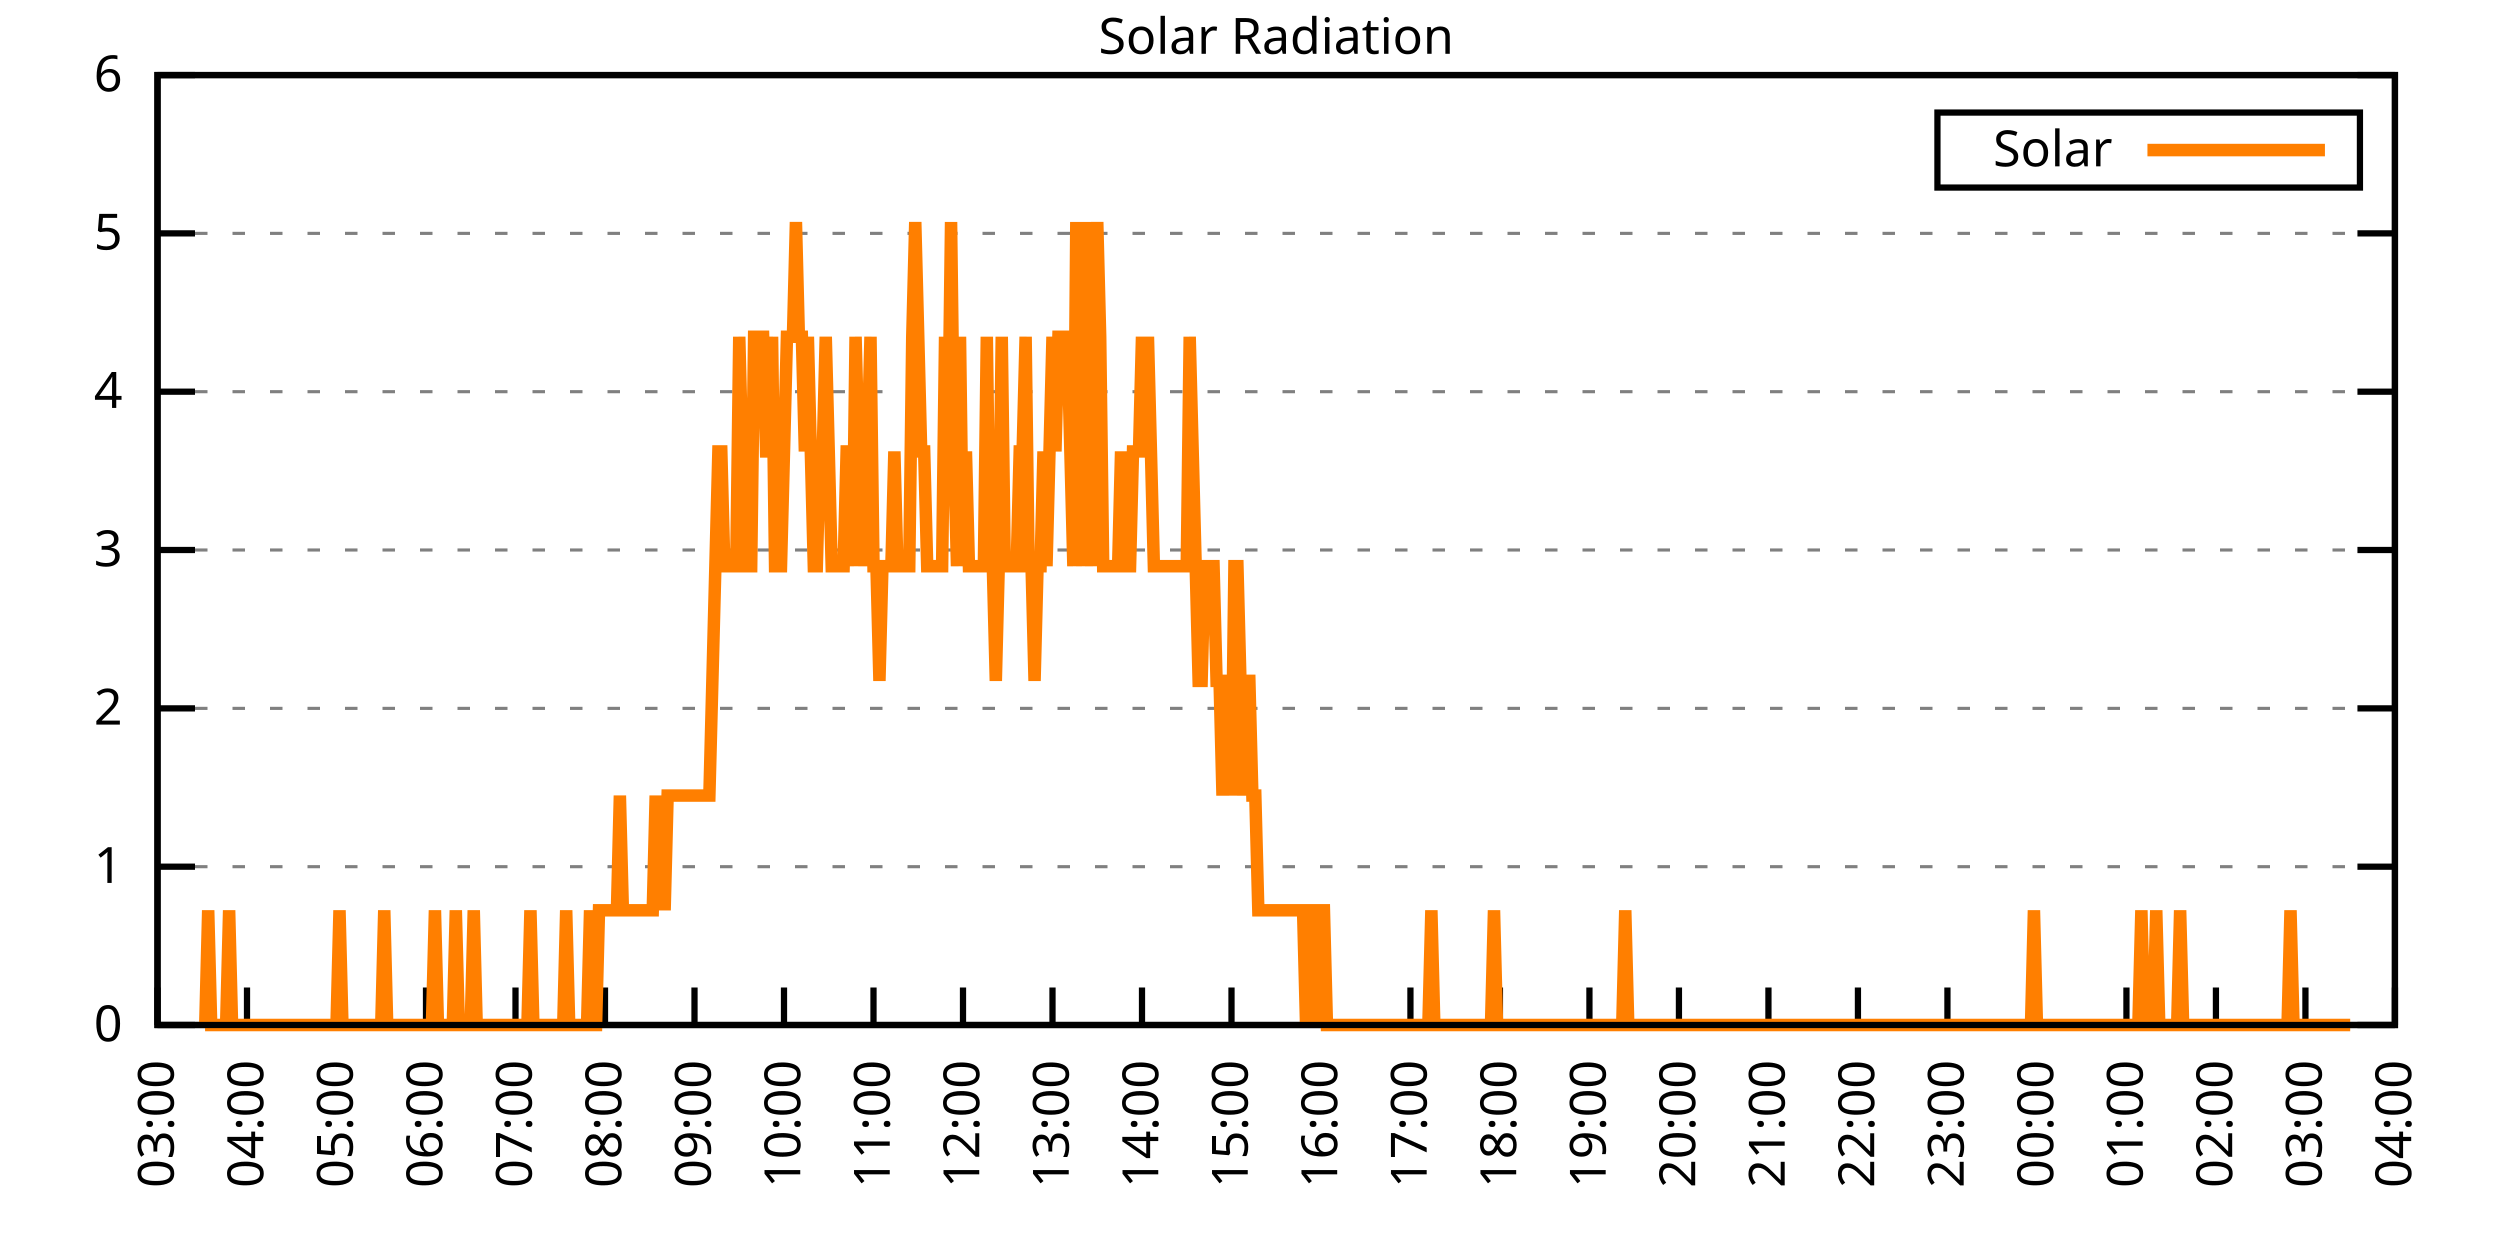
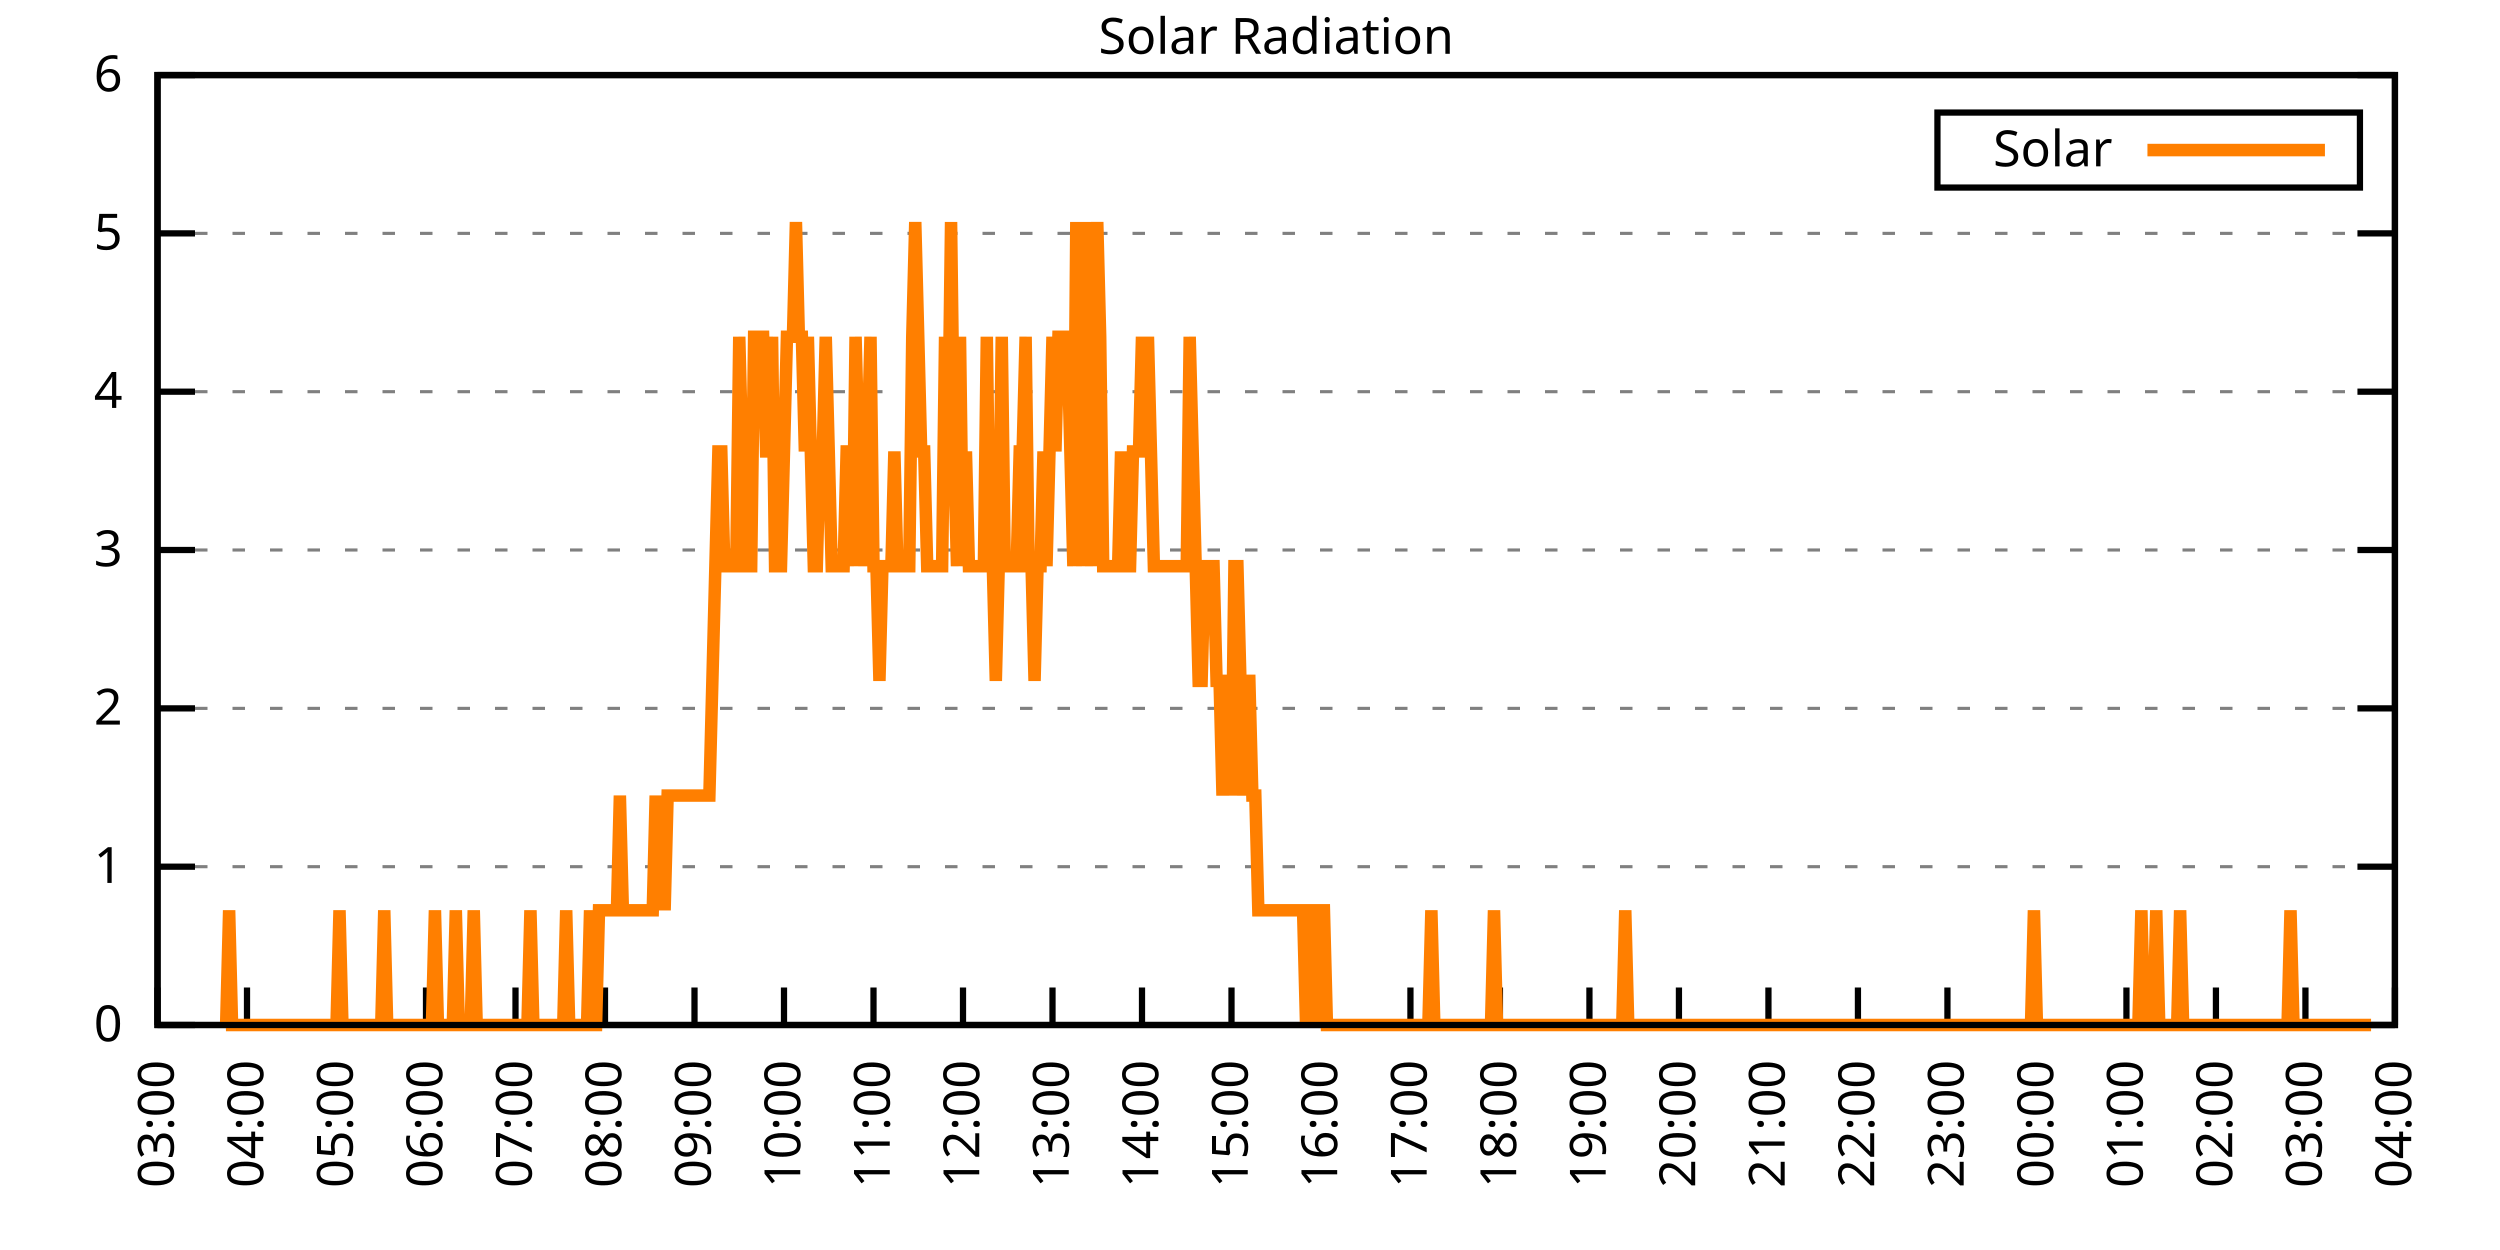
<svg xmlns="http://www.w3.org/2000/svg" xmlns:xlink="http://www.w3.org/1999/xlink" width="400" height="200" viewBox="0 0 400 200">
  <g id="gnuplot_canvas">
    <rect x="0" y="0" width="400" height="200" fill="none" />
    <defs>
      <circle id="gpDot" r="0.5" stroke-width="0.5" stroke="currentColor" />
      <path id="gpPt0" stroke-width="0.333" stroke="currentColor" d="M-1,0 h2 M0,-1 v2" />
      <path id="gpPt1" stroke-width="0.333" stroke="currentColor" d="M-1,-1 L1,1 M1,-1 L-1,1" />
      <path id="gpPt2" stroke-width="0.333" stroke="currentColor" d="M-1,0 L1,0 M0,-1 L0,1 M-1,-1 L1,1 M-1,1 L1,-1" />
      <rect id="gpPt3" stroke-width="0.333" stroke="currentColor" x="-1" y="-1" width="2" height="2" />
      <rect id="gpPt4" stroke-width="0.333" stroke="currentColor" fill="currentColor" x="-1" y="-1" width="2" height="2" />
      <circle id="gpPt5" stroke-width="0.333" stroke="currentColor" cx="0" cy="0" r="1" />
      <use xlink:href="#gpPt5" id="gpPt6" fill="currentColor" stroke="none" />
      <path id="gpPt7" stroke-width="0.333" stroke="currentColor" d="M0,-1.33 L-1.33,0.67 L1.33,0.67 z" />
      <use xlink:href="#gpPt7" id="gpPt8" fill="currentColor" stroke="none" />
      <use xlink:href="#gpPt7" id="gpPt9" stroke="currentColor" transform="rotate(180)" />
      <use xlink:href="#gpPt9" id="gpPt10" fill="currentColor" stroke="none" />
      <use xlink:href="#gpPt3" id="gpPt11" stroke="currentColor" transform="rotate(45)" />
      <use xlink:href="#gpPt11" id="gpPt12" fill="currentColor" stroke="none" />
      <path id="gpPt13" stroke-width="0.333" stroke="currentColor" d="M0,1.330 L1.265,0.411 L0.782,-1.067 L-0.782,-1.076 L-1.265,0.411 z" />
      <use xlink:href="#gpPt13" id="gpPt14" fill="currentColor" stroke="none" />
      <filter id="textbox" filterUnits="objectBoundingBox" x="0" y="0" height="1" width="1">
        <feFlood flood-color="white" flood-opacity="1" result="bgnd" />
        <feComposite in="SourceGraphic" in2="bgnd" operator="atop" />
      </filter>
      <filter id="greybox" filterUnits="objectBoundingBox" x="0" y="0" height="1" width="1">
        <feFlood flood-color="lightgrey" flood-opacity="1" result="grey" />
        <feComposite in="SourceGraphic" in2="grey" operator="atop" />
      </filter>
    </defs>
    <g fill="none" color="white" stroke="currentColor" stroke-width="1.00" stroke-linecap="butt" stroke-linejoin="miter">
</g>
    <g fill="none" color="black" stroke="currentColor" stroke-width="1.00" stroke-linecap="butt" stroke-linejoin="miter">
      <g stroke="none" shape-rendering="crispEdges">
        <polygon fill="rgb(255, 255, 255)" points="25.20,164.00 383.18,164.00 383.18,12.02 25.20,12.02 " />
      </g>
    </g>
    <g fill="none" color="black" stroke="currentColor" stroke-width="1.00" stroke-linecap="butt" stroke-linejoin="miter">
</g>
    <g fill="none" color="black" stroke="black" stroke-width="0.50" stroke-linecap="butt" stroke-linejoin="miter">
</g>
    <g fill="none" color="gray" stroke="currentColor" stroke-width="0.50" stroke-linecap="butt" stroke-linejoin="miter">
      <path stroke="gray" stroke-dasharray="2,4" class="gridline" d="M25.20,164.00 L383.19,164.00  " />
    </g>
    <g fill="none" color="gray" stroke="gray" stroke-width="1.00" stroke-linecap="butt" stroke-linejoin="miter">
</g>
    <g fill="none" color="black" stroke="currentColor" stroke-width="1.00" stroke-linecap="butt" stroke-linejoin="miter">
      <path stroke="black" d="M25.20,164.00 L31.20,164.00 M383.19,164.00 L377.19,164.00  " />
      <g transform="translate(19.60,166.60)" stroke="none" fill="black" font-family="Sans" font-size="8.00" text-anchor="end">
        <text>
          <tspan font-family="Sans"> 0</tspan>
        </text>
      </g>
    </g>
    <g fill="none" color="black" stroke="currentColor" stroke-width="1.00" stroke-linecap="butt" stroke-linejoin="miter">
</g>
    <g fill="none" color="black" stroke="black" stroke-width="0.50" stroke-linecap="butt" stroke-linejoin="miter">
</g>
    <g fill="none" color="gray" stroke="currentColor" stroke-width="0.50" stroke-linecap="butt" stroke-linejoin="miter">
      <path stroke="gray" stroke-dasharray="2,4" class="gridline" d="M25.20,138.67 L383.19,138.67  " />
    </g>
    <g fill="none" color="gray" stroke="gray" stroke-width="1.00" stroke-linecap="butt" stroke-linejoin="miter">
</g>
    <g fill="none" color="black" stroke="currentColor" stroke-width="1.00" stroke-linecap="butt" stroke-linejoin="miter">
      <path stroke="black" d="M25.20,138.67 L31.20,138.67 M383.19,138.67 L377.19,138.67  " />
      <g transform="translate(19.60,141.27)" stroke="none" fill="black" font-family="Sans" font-size="8.00" text-anchor="end">
        <text>
          <tspan font-family="Sans"> 1</tspan>
        </text>
      </g>
    </g>
    <g fill="none" color="black" stroke="currentColor" stroke-width="1.00" stroke-linecap="butt" stroke-linejoin="miter">
</g>
    <g fill="none" color="black" stroke="black" stroke-width="0.50" stroke-linecap="butt" stroke-linejoin="miter">
</g>
    <g fill="none" color="gray" stroke="currentColor" stroke-width="0.50" stroke-linecap="butt" stroke-linejoin="miter">
      <path stroke="gray" stroke-dasharray="2,4" class="gridline" d="M25.20,113.34 L383.19,113.34  " />
    </g>
    <g fill="none" color="gray" stroke="gray" stroke-width="1.00" stroke-linecap="butt" stroke-linejoin="miter">
</g>
    <g fill="none" color="black" stroke="currentColor" stroke-width="1.00" stroke-linecap="butt" stroke-linejoin="miter">
      <path stroke="black" d="M25.20,113.34 L31.20,113.34 M383.19,113.34 L377.19,113.34  " />
      <g transform="translate(19.60,115.94)" stroke="none" fill="black" font-family="Sans" font-size="8.00" text-anchor="end">
        <text>
          <tspan font-family="Sans"> 2</tspan>
        </text>
      </g>
    </g>
    <g fill="none" color="black" stroke="currentColor" stroke-width="1.00" stroke-linecap="butt" stroke-linejoin="miter">
</g>
    <g fill="none" color="black" stroke="black" stroke-width="0.50" stroke-linecap="butt" stroke-linejoin="miter">
</g>
    <g fill="none" color="gray" stroke="currentColor" stroke-width="0.50" stroke-linecap="butt" stroke-linejoin="miter">
      <path stroke="gray" stroke-dasharray="2,4" class="gridline" d="M25.20,88.00 L383.19,88.00  " />
    </g>
    <g fill="none" color="gray" stroke="gray" stroke-width="1.00" stroke-linecap="butt" stroke-linejoin="miter">
</g>
    <g fill="none" color="black" stroke="currentColor" stroke-width="1.00" stroke-linecap="butt" stroke-linejoin="miter">
      <path stroke="black" d="M25.20,88.00 L31.20,88.00 M383.19,88.00 L377.19,88.00  " />
      <g transform="translate(19.60,90.60)" stroke="none" fill="black" font-family="Sans" font-size="8.00" text-anchor="end">
        <text>
          <tspan font-family="Sans"> 3</tspan>
        </text>
      </g>
    </g>
    <g fill="none" color="black" stroke="currentColor" stroke-width="1.00" stroke-linecap="butt" stroke-linejoin="miter">
</g>
    <g fill="none" color="black" stroke="black" stroke-width="0.50" stroke-linecap="butt" stroke-linejoin="miter">
</g>
    <g fill="none" color="gray" stroke="currentColor" stroke-width="0.50" stroke-linecap="butt" stroke-linejoin="miter">
      <path stroke="gray" stroke-dasharray="2,4" class="gridline" d="M25.20,62.67 L383.19,62.67  " />
    </g>
    <g fill="none" color="gray" stroke="gray" stroke-width="1.00" stroke-linecap="butt" stroke-linejoin="miter">
</g>
    <g fill="none" color="black" stroke="currentColor" stroke-width="1.00" stroke-linecap="butt" stroke-linejoin="miter">
      <path stroke="black" d="M25.20,62.67 L31.20,62.67 M383.19,62.67 L377.19,62.67  " />
      <g transform="translate(19.60,65.27)" stroke="none" fill="black" font-family="Sans" font-size="8.00" text-anchor="end">
        <text>
          <tspan font-family="Sans"> 4</tspan>
        </text>
      </g>
    </g>
    <g fill="none" color="black" stroke="currentColor" stroke-width="1.00" stroke-linecap="butt" stroke-linejoin="miter">
</g>
    <g fill="none" color="black" stroke="black" stroke-width="0.50" stroke-linecap="butt" stroke-linejoin="miter">
</g>
    <g fill="none" color="gray" stroke="currentColor" stroke-width="0.50" stroke-linecap="butt" stroke-linejoin="miter">
      <path stroke="gray" stroke-dasharray="2,4" class="gridline" d="M25.20,37.34 L383.19,37.34  " />
    </g>
    <g fill="none" color="gray" stroke="gray" stroke-width="1.00" stroke-linecap="butt" stroke-linejoin="miter">
</g>
    <g fill="none" color="black" stroke="currentColor" stroke-width="1.00" stroke-linecap="butt" stroke-linejoin="miter">
      <path stroke="black" d="M25.20,37.34 L31.20,37.34 M383.19,37.34 L377.19,37.34  " />
      <g transform="translate(19.60,39.94)" stroke="none" fill="black" font-family="Sans" font-size="8.00" text-anchor="end">
        <text>
          <tspan font-family="Sans"> 5</tspan>
        </text>
      </g>
    </g>
    <g fill="none" color="black" stroke="currentColor" stroke-width="1.00" stroke-linecap="butt" stroke-linejoin="miter">
</g>
    <g fill="none" color="black" stroke="black" stroke-width="0.50" stroke-linecap="butt" stroke-linejoin="miter">
</g>
    <g fill="none" color="gray" stroke="currentColor" stroke-width="0.50" stroke-linecap="butt" stroke-linejoin="miter">
      <path stroke="gray" stroke-dasharray="2,4" class="gridline" d="M25.20,12.01 L383.19,12.01  " />
    </g>
    <g fill="none" color="gray" stroke="gray" stroke-width="1.00" stroke-linecap="butt" stroke-linejoin="miter">
</g>
    <g fill="none" color="black" stroke="currentColor" stroke-width="1.00" stroke-linecap="butt" stroke-linejoin="miter">
      <path stroke="black" d="M25.20,12.01 L31.20,12.01 M383.19,12.01 L377.19,12.01  " />
      <g transform="translate(19.60,14.61)" stroke="none" fill="black" font-family="Sans" font-size="8.00" text-anchor="end">
        <text>
          <tspan font-family="Sans"> 6</tspan>
        </text>
      </g>
    </g>
    <g fill="none" color="black" stroke="currentColor" stroke-width="1.00" stroke-linecap="butt" stroke-linejoin="miter">
      <path stroke="black" d="M25.20,164.00 L25.20,158.00  " />
      <g transform="translate(27.80,169.60) rotate(270.00)" stroke="none" fill="black" font-family="Sans" font-size="8.00" text-anchor="end">
        <text>
          <tspan font-family="Sans">03:00</tspan>
        </text>
      </g>
    </g>
    <g fill="none" color="black" stroke="currentColor" stroke-width="1.00" stroke-linecap="butt" stroke-linejoin="miter">
      <path stroke="black" d="M39.52,164.00 L39.52,158.00  " />
      <g transform="translate(42.12,169.60) rotate(270.00)" stroke="none" fill="black" font-family="Sans" font-size="8.00" text-anchor="end">
        <text>
          <tspan font-family="Sans">04:00</tspan>
        </text>
      </g>
    </g>
    <g fill="none" color="black" stroke="currentColor" stroke-width="1.00" stroke-linecap="butt" stroke-linejoin="miter">
      <path stroke="black" d="M53.84,164.00 L53.84,158.00  " />
      <g transform="translate(56.44,169.60) rotate(270.00)" stroke="none" fill="black" font-family="Sans" font-size="8.00" text-anchor="end">
        <text>
          <tspan font-family="Sans">05:00</tspan>
        </text>
      </g>
    </g>
    <g fill="none" color="black" stroke="currentColor" stroke-width="1.00" stroke-linecap="butt" stroke-linejoin="miter">
      <path stroke="black" d="M68.16,164.00 L68.16,158.00  " />
      <g transform="translate(70.76,169.60) rotate(270.00)" stroke="none" fill="black" font-family="Sans" font-size="8.00" text-anchor="end">
        <text>
          <tspan font-family="Sans">06:00</tspan>
        </text>
      </g>
    </g>
    <g fill="none" color="black" stroke="currentColor" stroke-width="1.00" stroke-linecap="butt" stroke-linejoin="miter">
      <path stroke="black" d="M82.48,164.00 L82.48,158.00  " />
      <g transform="translate(85.08,169.60) rotate(270.00)" stroke="none" fill="black" font-family="Sans" font-size="8.00" text-anchor="end">
        <text>
          <tspan font-family="Sans">07:00</tspan>
        </text>
      </g>
    </g>
    <g fill="none" color="black" stroke="currentColor" stroke-width="1.00" stroke-linecap="butt" stroke-linejoin="miter">
      <path stroke="black" d="M96.80,164.00 L96.80,158.00  " />
      <g transform="translate(99.40,169.60) rotate(270.00)" stroke="none" fill="black" font-family="Sans" font-size="8.00" text-anchor="end">
        <text>
          <tspan font-family="Sans">08:00</tspan>
        </text>
      </g>
    </g>
    <g fill="none" color="black" stroke="currentColor" stroke-width="1.00" stroke-linecap="butt" stroke-linejoin="miter">
      <path stroke="black" d="M111.12,164.00 L111.12,158.00  " />
      <g transform="translate(113.72,169.60) rotate(270.00)" stroke="none" fill="black" font-family="Sans" font-size="8.00" text-anchor="end">
        <text>
          <tspan font-family="Sans">09:00</tspan>
        </text>
      </g>
    </g>
    <g fill="none" color="black" stroke="currentColor" stroke-width="1.00" stroke-linecap="butt" stroke-linejoin="miter">
      <path stroke="black" d="M125.44,164.00 L125.44,158.00  " />
      <g transform="translate(128.04,169.60) rotate(270.00)" stroke="none" fill="black" font-family="Sans" font-size="8.00" text-anchor="end">
        <text>
          <tspan font-family="Sans">10:00</tspan>
        </text>
      </g>
    </g>
    <g fill="none" color="black" stroke="currentColor" stroke-width="1.00" stroke-linecap="butt" stroke-linejoin="miter">
      <path stroke="black" d="M139.76,164.00 L139.76,158.00  " />
      <g transform="translate(142.36,169.60) rotate(270.00)" stroke="none" fill="black" font-family="Sans" font-size="8.00" text-anchor="end">
        <text>
          <tspan font-family="Sans">11:00</tspan>
        </text>
      </g>
    </g>
    <g fill="none" color="black" stroke="currentColor" stroke-width="1.00" stroke-linecap="butt" stroke-linejoin="miter">
      <path stroke="black" d="M154.08,164.00 L154.08,158.00  " />
      <g transform="translate(156.68,169.60) rotate(270.00)" stroke="none" fill="black" font-family="Sans" font-size="8.00" text-anchor="end">
        <text>
          <tspan font-family="Sans">12:00</tspan>
        </text>
      </g>
    </g>
    <g fill="none" color="black" stroke="currentColor" stroke-width="1.00" stroke-linecap="butt" stroke-linejoin="miter">
      <path stroke="black" d="M168.40,164.00 L168.40,158.00  " />
      <g transform="translate(171.00,169.60) rotate(270.00)" stroke="none" fill="black" font-family="Sans" font-size="8.00" text-anchor="end">
        <text>
          <tspan font-family="Sans">13:00</tspan>
        </text>
      </g>
    </g>
    <g fill="none" color="black" stroke="currentColor" stroke-width="1.00" stroke-linecap="butt" stroke-linejoin="miter">
      <path stroke="black" d="M182.72,164.00 L182.72,158.00  " />
      <g transform="translate(185.32,169.60) rotate(270.00)" stroke="none" fill="black" font-family="Sans" font-size="8.00" text-anchor="end">
        <text>
          <tspan font-family="Sans">14:00</tspan>
        </text>
      </g>
    </g>
    <g fill="none" color="black" stroke="currentColor" stroke-width="1.00" stroke-linecap="butt" stroke-linejoin="miter">
      <path stroke="black" d="M197.04,164.00 L197.04,158.00  " />
      <g transform="translate(199.64,169.60) rotate(270.00)" stroke="none" fill="black" font-family="Sans" font-size="8.00" text-anchor="end">
        <text>
          <tspan font-family="Sans">15:00</tspan>
        </text>
      </g>
    </g>
    <g fill="none" color="black" stroke="currentColor" stroke-width="1.00" stroke-linecap="butt" stroke-linejoin="miter">
      <path stroke="black" d="M211.35,164.00 L211.35,158.00  " />
      <g transform="translate(213.95,169.60) rotate(270.00)" stroke="none" fill="black" font-family="Sans" font-size="8.00" text-anchor="end">
        <text>
          <tspan font-family="Sans">16:00</tspan>
        </text>
      </g>
    </g>
    <g fill="none" color="black" stroke="currentColor" stroke-width="1.00" stroke-linecap="butt" stroke-linejoin="miter">
      <path stroke="black" d="M225.67,164.00 L225.67,158.00  " />
      <g transform="translate(228.27,169.60) rotate(270.00)" stroke="none" fill="black" font-family="Sans" font-size="8.00" text-anchor="end">
        <text>
          <tspan font-family="Sans">17:00</tspan>
        </text>
      </g>
    </g>
    <g fill="none" color="black" stroke="currentColor" stroke-width="1.00" stroke-linecap="butt" stroke-linejoin="miter">
      <path stroke="black" d="M239.99,164.00 L239.99,158.00  " />
      <g transform="translate(242.59,169.60) rotate(270.00)" stroke="none" fill="black" font-family="Sans" font-size="8.00" text-anchor="end">
        <text>
          <tspan font-family="Sans">18:00</tspan>
        </text>
      </g>
    </g>
    <g fill="none" color="black" stroke="currentColor" stroke-width="1.00" stroke-linecap="butt" stroke-linejoin="miter">
      <path stroke="black" d="M254.31,164.00 L254.31,158.00  " />
      <g transform="translate(256.91,169.60) rotate(270.00)" stroke="none" fill="black" font-family="Sans" font-size="8.00" text-anchor="end">
        <text>
          <tspan font-family="Sans">19:00</tspan>
        </text>
      </g>
    </g>
    <g fill="none" color="black" stroke="currentColor" stroke-width="1.00" stroke-linecap="butt" stroke-linejoin="miter">
      <path stroke="black" d="M268.63,164.00 L268.63,158.00  " />
      <g transform="translate(271.23,169.60) rotate(270.00)" stroke="none" fill="black" font-family="Sans" font-size="8.00" text-anchor="end">
        <text>
          <tspan font-family="Sans">20:00</tspan>
        </text>
      </g>
    </g>
    <g fill="none" color="black" stroke="currentColor" stroke-width="1.00" stroke-linecap="butt" stroke-linejoin="miter">
      <path stroke="black" d="M282.95,164.00 L282.95,158.00  " />
      <g transform="translate(285.55,169.60) rotate(270.00)" stroke="none" fill="black" font-family="Sans" font-size="8.00" text-anchor="end">
        <text>
          <tspan font-family="Sans">21:00</tspan>
        </text>
      </g>
    </g>
    <g fill="none" color="black" stroke="currentColor" stroke-width="1.00" stroke-linecap="butt" stroke-linejoin="miter">
      <path stroke="black" d="M297.27,164.00 L297.27,158.00  " />
      <g transform="translate(299.87,169.60) rotate(270.00)" stroke="none" fill="black" font-family="Sans" font-size="8.00" text-anchor="end">
        <text>
          <tspan font-family="Sans">22:00</tspan>
        </text>
      </g>
    </g>
    <g fill="none" color="black" stroke="currentColor" stroke-width="1.00" stroke-linecap="butt" stroke-linejoin="miter">
      <path stroke="black" d="M311.59,164.00 L311.59,158.00  " />
      <g transform="translate(314.19,169.60) rotate(270.00)" stroke="none" fill="black" font-family="Sans" font-size="8.00" text-anchor="end">
        <text>
          <tspan font-family="Sans">23:00</tspan>
        </text>
      </g>
    </g>
    <g fill="none" color="black" stroke="currentColor" stroke-width="1.00" stroke-linecap="butt" stroke-linejoin="miter">
      <path stroke="black" d="M325.91,164.00 L325.91,158.00  " />
      <g transform="translate(328.51,169.60) rotate(270.00)" stroke="none" fill="black" font-family="Sans" font-size="8.00" text-anchor="end">
        <text>
          <tspan font-family="Sans">00:00</tspan>
        </text>
      </g>
    </g>
    <g fill="none" color="black" stroke="currentColor" stroke-width="1.00" stroke-linecap="butt" stroke-linejoin="miter">
      <path stroke="black" d="M340.23,164.00 L340.23,158.00  " />
      <g transform="translate(342.83,169.60) rotate(270.00)" stroke="none" fill="black" font-family="Sans" font-size="8.00" text-anchor="end">
        <text>
          <tspan font-family="Sans">01:00</tspan>
        </text>
      </g>
    </g>
    <g fill="none" color="black" stroke="currentColor" stroke-width="1.00" stroke-linecap="butt" stroke-linejoin="miter">
      <path stroke="black" d="M354.55,164.00 L354.55,158.00  " />
      <g transform="translate(357.15,169.60) rotate(270.00)" stroke="none" fill="black" font-family="Sans" font-size="8.00" text-anchor="end">
        <text>
          <tspan font-family="Sans">02:00</tspan>
        </text>
      </g>
    </g>
    <g fill="none" color="black" stroke="currentColor" stroke-width="1.00" stroke-linecap="butt" stroke-linejoin="miter">
      <path stroke="black" d="M368.87,164.00 L368.87,158.00  " />
      <g transform="translate(371.47,169.60) rotate(270.00)" stroke="none" fill="black" font-family="Sans" font-size="8.00" text-anchor="end">
        <text>
          <tspan font-family="Sans">03:00</tspan>
        </text>
      </g>
    </g>
    <g fill="none" color="black" stroke="currentColor" stroke-width="1.00" stroke-linecap="butt" stroke-linejoin="miter">
      <path stroke="black" d="M383.19,164.00 L383.19,158.00  " />
      <g transform="translate(385.79,169.60) rotate(270.00)" stroke="none" fill="black" font-family="Sans" font-size="8.00" text-anchor="end">
        <text>
          <tspan font-family="Sans">04:00</tspan>
        </text>
      </g>
    </g>
    <g fill="none" color="black" stroke="currentColor" stroke-width="1.00" stroke-linecap="butt" stroke-linejoin="miter">
</g>
    <g fill="none" color="black" stroke="currentColor" stroke-width="1.00" stroke-linecap="butt" stroke-linejoin="miter">
      <path stroke="black" d="M25.20,12.01 L25.20,164.00 L383.19,164.00 L383.19,12.01 L25.20,12.01 Z  " />
    </g>
    <g fill="none" color="black" stroke="currentColor" stroke-width="1.00" stroke-linecap="butt" stroke-linejoin="miter">
</g>
    <g fill="none" color="black" stroke="currentColor" stroke-width="1.00" stroke-linecap="butt" stroke-linejoin="miter">
      <path stroke="black" d="M309.99,30.01 L309.99,18.01 L377.59,18.01 L377.59,30.01 L309.99,30.01 Z  " />
    </g>
    <g id="Solar_Radiation_plot_1">
      <g fill="none" color="white" stroke="black" stroke-width="2.00" stroke-linecap="butt" stroke-linejoin="miter">
</g>
      <g fill="none" color="black" stroke="currentColor" stroke-width="2.00" stroke-linecap="butt" stroke-linejoin="miter">
        <g transform="translate(337.99,26.61)" stroke="none" fill="black" font-family="Sans" font-size="8.00" text-anchor="end">
          <text>
            <tspan font-family="Sans">Solar</tspan>
          </text>
        </g>
      </g>
      <g fill="none" color="black" stroke="currentColor" stroke-width="2.00" stroke-linecap="butt" stroke-linejoin="miter">
-         <path stroke="rgb(255, 127,   0)" d="M343.59,24.01 L371.99,24.01 M32.84,164.00 L33.31,145.65 L33.79,164.00 L34.27,164.00 L34.75,164.00 L35.22,164.00   L35.70,164.00 L36.18,164.00 L36.66,145.65 L37.13,164.00 L37.61,164.00 L38.09,164.00 L38.56,164.00 L39.04,164.00   L39.52,164.00 L40.00,164.00 L40.47,164.00 L40.95,164.00 L41.43,164.00 L41.91,164.00 L42.38,164.00 L42.86,164.00   L43.34,164.00 L43.82,164.00 L44.29,164.00 L44.77,164.00 L45.25,164.00 L45.72,164.00 L46.20,164.00 L46.68,164.00   L47.16,164.00 L47.63,164.00 L48.11,164.00 L48.59,164.00 L49.07,164.00 L49.54,164.00 L50.02,164.00 L50.50,164.00   L50.98,164.00 L51.45,164.00 L51.93,164.00 L52.41,164.00 L52.88,164.00 L53.36,164.00 L53.84,164.00 L54.32,145.65   L54.79,164.00 L55.27,164.00 L55.75,164.00 L56.23,164.00 L56.70,164.00 L57.18,164.00 L57.66,164.00 L58.14,164.00   L58.61,164.00 L59.09,164.00 L59.57,164.00 L60.04,164.00 L60.52,164.00 L61.00,164.00 L61.48,145.65 L61.95,164.00   L62.43,164.00 L62.91,164.00 L63.39,164.00 L63.86,164.00 L64.34,164.00 L64.82,164.00 L65.29,164.00 L65.77,164.00   L66.25,164.00 L66.73,164.00 L67.20,164.00 L67.68,164.00 L68.16,164.00 L68.64,164.00 L69.11,164.00 L69.59,145.65   L70.07,164.00 L70.55,164.00 L71.02,164.00 L71.50,164.00 L71.98,164.00 L72.45,164.00 L72.93,145.65 L73.41,164.00   L73.89,164.00 L74.36,164.00 L74.84,164.00 L75.32,164.00 L75.80,145.65 L76.27,164.00 L76.75,164.00 L77.23,164.00   L77.71,164.00 L78.18,164.00 L78.66,164.00 L79.14,164.00 L79.61,164.00 L80.09,164.00 L80.57,164.00 L81.05,164.00   L81.52,164.00 L82.00,164.00 L82.48,164.00 L82.96,164.00 L83.43,164.00 L83.91,164.00 L84.39,164.00 L84.87,145.65   L85.34,164.00 L85.82,164.00 L86.30,164.00 L86.77,164.00 L87.25,164.00 L87.73,164.00 L88.21,164.00 L88.68,164.00   L89.16,164.00 L89.64,164.00 L90.12,164.00 L90.59,145.65 L91.07,164.00 L91.55,164.00 L92.02,164.00 L92.50,164.00   L92.98,164.00 L93.46,164.00 L93.93,164.00 L94.41,145.65 L94.89,164.00 L95.37,164.00 L95.84,145.65 L96.32,145.65   L96.80,145.65 L97.28,145.65 L97.75,145.65 L98.23,145.65 L98.71,145.65 L99.18,127.29 L99.66,145.65 L100.14,145.65   L100.62,145.65 L101.09,145.65 L101.57,145.65 L102.05,145.65 L102.53,145.65 L103.00,145.65 L103.48,145.65 L103.96,145.65   L104.44,145.65 L104.91,127.29 L105.39,145.65 L105.87,127.29 L106.34,145.65 L106.82,127.29 L107.30,127.29 L107.78,127.29   L108.25,127.29 L108.73,127.29 L109.21,127.29 L109.69,127.29 L110.16,127.29 L110.64,127.29 L111.12,127.29 L111.59,127.29   L112.07,127.29 L112.55,127.29 L113.03,127.29 L113.50,127.29 L113.98,108.94 L114.46,90.59 L114.94,72.23 L115.41,72.23   L115.89,90.59 L116.37,90.59 L116.85,90.59 L117.32,90.59 L117.80,90.59 L118.28,53.88 L118.75,72.23 L119.23,72.23   L119.71,90.59 L120.19,90.59 L120.66,53.88 L121.14,53.88 L121.62,53.88 L122.10,53.88 L122.57,72.23 L123.05,72.23   L123.53,53.88 L124.01,90.59 L124.48,90.59 L124.96,90.59 L125.44,72.23 L125.91,53.88 L126.39,53.88 L126.87,53.88   L127.35,35.52 L127.82,53.88 L128.30,53.88 L128.78,72.23 L129.26,53.88 L129.73,72.23 L130.21,90.59 L130.69,90.59   L131.17,72.23 L131.64,72.23 L132.12,53.88 L132.60,72.23 L133.07,90.59 L133.55,90.59 L134.03,90.59 L134.51,90.59   L134.98,90.59 L135.46,72.23 L135.94,72.23 L136.42,90.59 L136.89,53.88 L137.37,72.23 L137.85,72.23 L138.32,90.59   L138.80,72.23 L139.28,53.88 L139.76,90.59 L140.23,90.59 L140.71,108.94 L141.19,90.59 L141.67,90.59 L142.14,90.59   L142.62,90.59 L143.10,72.23 L143.58,90.59 L144.05,90.59 L144.53,90.59 L145.01,90.59 L145.48,90.59 L145.96,53.88   L146.44,35.52 L146.92,53.88 L147.39,72.23 L147.87,72.23 L148.35,90.59 L148.83,90.59 L149.30,90.59 L149.78,90.59   L150.26,90.59 L150.74,90.59 L151.21,53.88 L151.69,72.23 L152.17,35.52 L152.64,72.23 L153.12,90.59 L153.60,53.88   L154.08,90.59 L154.55,72.23 L155.03,90.59 L155.51,90.59 L155.99,90.59 L156.46,90.59 L156.94,90.59 L157.42,90.59   L157.89,53.88 L158.37,90.59 L158.85,90.59 L159.33,108.94 L159.80,90.59 L160.28,53.88 L160.76,90.59 L161.24,90.59   L161.71,90.59 L162.19,90.59 L162.67,90.59 L163.15,72.23 L163.62,72.23 L164.10,53.88 L164.58,90.59 L165.05,90.59   L165.53,108.94 L166.01,90.59 L166.49,90.59 L166.96,72.23 L167.44,90.59 L167.92,72.23 L168.40,53.88 L168.87,72.23   L169.35,53.88 L169.83,53.88 L170.31,53.88 L170.78,53.88 L171.26,72.23 L171.74,90.59 L172.21,35.52 L172.69,72.23   L173.17,90.59 L173.65,35.52 L174.12,72.23 L174.60,90.59 L175.08,53.88 L175.56,35.52 L176.03,53.88 L176.51,90.59   L176.99,90.59 L177.47,90.59 L177.94,90.59 L178.42,90.59 L178.90,90.59 L179.37,72.23 L179.85,90.59 L180.33,90.59   L180.81,90.59 L181.28,72.23 L181.76,72.23 L182.24,72.23 L182.72,53.88 L183.19,72.23 L183.67,53.88 L184.15,72.23   L184.62,90.59 L185.10,90.59 L185.58,90.59 L186.06,90.59 L186.53,90.59 L187.01,90.59 L187.49,90.59 L187.97,90.59   L188.44,90.59 L188.92,90.59 L189.40,90.59 L189.88,90.59 L190.35,53.88 L190.83,72.23 L191.31,90.59 L191.78,108.94   L192.26,108.94 L192.74,90.59 L193.22,90.59 L193.69,90.59 L194.17,90.59 L194.65,108.94 L195.13,108.94 L195.60,127.29   L196.08,108.94 L196.56,108.94 L197.04,127.29 L197.51,90.59 L197.99,90.59 L198.47,108.94 L198.94,127.29 L199.42,108.94   L199.90,108.94 L200.38,127.29 L200.85,127.29 L201.33,145.65 L201.81,145.65 L202.29,145.65 L202.76,145.65 L203.24,145.65   L203.72,145.65 L204.20,145.65 L204.67,145.65 L205.15,145.65 L205.63,145.65 L206.10,145.65 L206.58,145.65 L207.06,145.65   L207.54,145.65 L208.01,145.65 L208.49,145.65 L208.97,164.00 L209.45,145.65 L209.92,145.65 L210.40,164.00 L210.88,145.65   L211.35,145.65 L211.83,145.65 L212.31,164.00 L212.79,164.00 L213.26,164.00 L213.74,164.00 L214.22,164.00 L214.70,164.00   L215.17,164.00 L215.65,164.00 L216.13,164.00 L216.61,164.00 L217.08,164.00 L217.56,164.00 L218.04,164.00 L218.51,164.00   L218.99,164.00 L219.47,164.00 L219.95,164.00 L220.42,164.00 L220.90,164.00 L221.38,164.00 L221.86,164.00 L222.33,164.00   L222.81,164.00 L223.29,164.00 L223.77,164.00 L224.24,164.00 L224.72,164.00 L225.20,164.00 L225.67,164.00 L226.15,164.00   L226.63,164.00 L227.11,164.00 L227.58,164.00 L228.06,164.00 L228.54,164.00 L229.02,145.65 L229.49,164.00 L229.97,164.00   L230.45,164.00 L230.92,164.00 L231.40,164.00 L231.88,164.00 L232.36,164.00 L232.83,164.00 L233.31,164.00 L233.79,164.00   L234.27,164.00 L234.74,164.00 L235.22,164.00 L235.70,164.00 L236.18,164.00 L236.65,164.00 L237.13,164.00 L237.61,164.00   L238.08,164.00 L238.56,164.00 L239.04,145.65 L239.52,164.00 L239.99,164.00 L240.47,164.00 L240.95,164.00 L241.43,164.00   L241.90,164.00 L242.38,164.00 L242.86,164.00 L243.34,164.00 L243.81,164.00 L244.29,164.00 L244.77,164.00 L245.24,164.00   L245.72,164.00 L246.20,164.00 L246.68,164.00 L247.15,164.00 L247.63,164.00 L248.11,164.00 L248.59,164.00 L249.06,164.00   L249.54,164.00 L250.02,164.00 L250.50,164.00 L250.97,164.00 L251.45,164.00 L251.93,164.00 L252.40,164.00 L252.88,164.00   L253.36,164.00 L253.84,164.00 L254.31,164.00 L254.79,164.00 L255.27,164.00 L255.75,164.00 L256.22,164.00 L256.70,164.00   L257.18,164.00 L257.65,164.00 L258.13,164.00 L258.61,164.00 L259.09,164.00 L259.56,164.00 L260.04,145.65 L260.52,164.00   L261.00,164.00 L261.47,164.00 L261.95,164.00 L262.43,164.00 L262.91,164.00 L263.38,164.00 L263.86,164.00 L264.34,164.00   L264.81,164.00 L265.29,164.00 L265.77,164.00 L266.25,164.00 L266.72,164.00 L267.20,164.00 L267.68,164.00 L268.16,164.00   L268.63,164.00 L269.11,164.00 L269.59,164.00 L270.07,164.00 L270.54,164.00 L271.02,164.00 L271.50,164.00 L271.97,164.00   L272.45,164.00 L272.93,164.00 L273.41,164.00 L273.88,164.00 L274.36,164.00 L274.84,164.00 L275.32,164.00 L275.79,164.00   L276.27,164.00 L276.75,164.00 L277.22,164.00 L277.70,164.00 L278.18,164.00 L278.66,164.00 L279.13,164.00 L279.61,164.00   L280.09,164.00 L280.57,164.00 L281.04,164.00 L281.52,164.00 L282.00,164.00 L282.48,164.00 L282.95,164.00 L283.43,164.00   L283.91,164.00 L284.38,164.00 L284.86,164.00 L285.34,164.00 L285.82,164.00 L286.29,164.00 L286.77,164.00 L287.25,164.00   L287.73,164.00 L288.20,164.00 L288.68,164.00 L289.16,164.00 L289.64,164.00 L290.11,164.00 L290.59,164.00 L291.07,164.00   L291.54,164.00 L292.02,164.00 L292.50,164.00 L292.98,164.00 L293.45,164.00 L293.93,164.00 L294.41,164.00 L294.89,164.00   L295.36,164.00 L295.84,164.00 L296.32,164.00 L296.80,164.00 L297.27,164.00 L297.75,164.00 L298.23,164.00 L298.70,164.00   L299.18,164.00 L299.66,164.00 L300.14,164.00 L300.61,164.00 L301.09,164.00 L301.57,164.00 L302.05,164.00 L302.52,164.00   L303.00,164.00 L303.48,164.00 L303.95,164.00 L304.43,164.00 L304.91,164.00 L305.39,164.00 L305.86,164.00 L306.34,164.00   L306.82,164.00 L307.30,164.00 L307.77,164.00 L308.25,164.00 L308.73,164.00 L309.21,164.00 L309.68,164.00 L310.16,164.00   L310.64,164.00 L311.11,164.00 L311.59,164.00 L312.07,164.00 L312.55,164.00 L313.02,164.00 L313.50,164.00 L313.98,164.00   L314.46,164.00 L314.93,164.00 L315.41,164.00 L315.89,164.00 L316.37,164.00 L316.84,164.00 L317.32,164.00 L317.80,164.00   L318.27,164.00 L318.75,164.00 L319.23,164.00 L319.71,164.00 L320.18,164.00 L320.66,164.00 L321.14,164.00 L321.62,164.00   L322.09,164.00 L322.57,164.00 L323.05,164.00 L323.53,164.00 L324.00,164.00 L324.48,164.00 L324.96,164.00 L325.43,145.65   L325.91,164.00 L326.39,164.00 L326.87,164.00 L327.34,164.00 L327.82,164.00 L328.30,164.00 L328.78,164.00 L329.25,164.00   L329.73,164.00 L330.21,164.00 L330.68,164.00 L331.16,164.00 L331.64,164.00 L332.12,164.00 L332.59,164.00 L333.07,164.00   L333.55,164.00 L334.03,164.00 L334.50,164.00 L334.98,164.00 L335.46,164.00 L335.94,164.00 L336.41,164.00 L336.89,164.00   L337.37,164.00 L337.84,164.00 L338.32,164.00 L338.80,164.00 L339.28,164.00 L339.75,164.00 L340.23,164.00 L340.71,164.00   L341.19,164.00 L341.66,164.00 L342.14,164.00 L342.62,145.65 L343.10,164.00 L343.57,164.00 L344.05,164.00 L344.53,164.00   L345.00,145.65 L345.48,164.00 L345.96,164.00 L346.44,164.00 L346.91,164.00 L347.39,164.00 L347.87,164.00 L348.35,164.00   L348.82,145.65 L349.30,164.00 L349.78,164.00 L350.25,164.00 L350.73,164.00 L351.21,164.00 L351.69,164.00 L352.16,164.00   L352.64,164.00 L353.12,164.00 L353.60,164.00 L354.07,164.00 L354.55,164.00 L355.03,164.00 L355.51,164.00 L355.98,164.00   L356.46,164.00 L356.94,164.00 L357.41,164.00 L357.89,164.00 L358.37,164.00 L358.85,164.00 L359.32,164.00 L359.80,164.00   L360.28,164.00 L360.76,164.00 L361.23,164.00 L361.71,164.00 L362.19,164.00 L362.67,164.00 L363.14,164.00 L363.62,164.00   L364.10,164.00 L364.57,164.00 L365.05,164.00 L365.53,164.00 L366.01,164.00 L366.48,145.65 L366.96,164.00 L367.44,164.00   L367.92,164.00 L368.39,164.00 L368.87,164.00 L369.35,164.00 L369.83,164.00 L370.30,164.00 L370.78,164.00 L371.26,164.00   L371.73,164.00 L372.21,164.00 L372.69,164.00 L373.17,164.00 L373.64,164.00 L374.12,164.00 L374.60,164.00 L375.08,164.00   L375.55,164.00 L376.03,164.00  " />
+         <path stroke="rgb(255, 127,   0)" d="M343.59,24.01 L371.99,24.01 M36.18,164.00 L36.66,145.65 L37.13,164.00 L37.61,164.00 L38.09,164.00 L38.56,164.00   L39.04,164.00 L39.52,164.00 L40.00,164.00 L40.47,164.00 L40.95,164.00 L41.43,164.00 L41.91,164.00 L42.38,164.00   L42.86,164.00 L43.34,164.00 L43.82,164.00 L44.29,164.00 L44.77,164.00 L45.25,164.00 L45.72,164.00 L46.20,164.00   L46.68,164.00 L47.16,164.00 L47.63,164.00 L48.11,164.00 L48.59,164.00 L49.07,164.00 L49.54,164.00 L50.02,164.00   L50.50,164.00 L50.98,164.00 L51.45,164.00 L51.93,164.00 L52.41,164.00 L52.88,164.00 L53.36,164.00 L53.84,164.00   L54.32,145.65 L54.79,164.00 L55.27,164.00 L55.75,164.00 L56.23,164.00 L56.70,164.00 L57.18,164.00 L57.66,164.00   L58.14,164.00 L58.61,164.00 L59.09,164.00 L59.57,164.00 L60.04,164.00 L60.52,164.00 L61.00,164.00 L61.48,145.65   L61.95,164.00 L62.43,164.00 L62.91,164.00 L63.39,164.00 L63.86,164.00 L64.34,164.00 L64.82,164.00 L65.29,164.00   L65.77,164.00 L66.25,164.00 L66.73,164.00 L67.20,164.00 L67.68,164.00 L68.16,164.00 L68.64,164.00 L69.11,164.00   L69.59,145.65 L70.07,164.00 L70.55,164.00 L71.02,164.00 L71.50,164.00 L71.98,164.00 L72.45,164.00 L72.93,145.65   L73.41,164.00 L73.89,164.00 L74.36,164.00 L74.84,164.00 L75.32,164.00 L75.80,145.65 L76.27,164.00 L76.75,164.00   L77.23,164.00 L77.71,164.00 L78.18,164.00 L78.66,164.00 L79.14,164.00 L79.61,164.00 L80.09,164.00 L80.57,164.00   L81.05,164.00 L81.52,164.00 L82.00,164.00 L82.48,164.00 L82.96,164.00 L83.43,164.00 L83.91,164.00 L84.39,164.00   L84.87,145.65 L85.34,164.00 L85.82,164.00 L86.30,164.00 L86.77,164.00 L87.25,164.00 L87.73,164.00 L88.21,164.00   L88.68,164.00 L89.16,164.00 L89.64,164.00 L90.12,164.00 L90.59,145.65 L91.07,164.00 L91.55,164.00 L92.02,164.00   L92.50,164.00 L92.98,164.00 L93.46,164.00 L93.93,164.00 L94.41,145.65 L94.89,164.00 L95.37,164.00 L95.84,145.65   L96.32,145.65 L96.80,145.65 L97.28,145.65 L97.75,145.65 L98.23,145.65 L98.71,145.65 L99.18,127.29 L99.66,145.65   L100.14,145.65 L100.62,145.65 L101.09,145.65 L101.57,145.65 L102.05,145.65 L102.53,145.65 L103.00,145.65 L103.48,145.65   L103.96,145.65 L104.44,145.65 L104.91,127.29 L105.39,145.65 L105.87,127.29 L106.34,145.65 L106.82,127.29 L107.30,127.29   L107.78,127.29 L108.25,127.29 L108.73,127.29 L109.21,127.29 L109.69,127.29 L110.16,127.29 L110.64,127.29 L111.12,127.29   L111.59,127.29 L112.07,127.29 L112.55,127.29 L113.03,127.29 L113.50,127.29 L113.98,108.94 L114.46,90.59 L114.94,72.23   L115.41,72.23 L115.89,90.59 L116.37,90.59 L116.85,90.59 L117.32,90.59 L117.80,90.59 L118.28,53.88 L118.75,72.23   L119.23,72.23 L119.71,90.59 L120.19,90.59 L120.66,53.88 L121.14,53.88 L121.62,53.88 L122.10,53.88 L122.57,72.23   L123.05,72.23 L123.53,53.88 L124.01,90.59 L124.48,90.59 L124.96,90.59 L125.44,72.23 L125.91,53.88 L126.39,53.88   L126.87,53.88 L127.35,35.52 L127.82,53.88 L128.30,53.88 L128.78,72.23 L129.26,53.88 L129.73,72.23 L130.21,90.59   L130.69,90.59 L131.17,72.23 L131.64,72.23 L132.12,53.88 L132.60,72.23 L133.07,90.59 L133.55,90.59 L134.03,90.59   L134.51,90.59 L134.98,90.59 L135.46,72.23 L135.94,72.23 L136.42,90.59 L136.89,53.88 L137.37,72.23 L137.85,72.23   L138.32,90.59 L138.80,72.23 L139.28,53.88 L139.76,90.59 L140.23,90.59 L140.71,108.94 L141.19,90.59 L141.67,90.59   L142.14,90.59 L142.62,90.59 L143.10,72.23 L143.58,90.59 L144.05,90.59 L144.53,90.59 L145.01,90.59 L145.48,90.59   L145.96,53.88 L146.44,35.52 L146.92,53.88 L147.39,72.23 L147.87,72.23 L148.35,90.59 L148.83,90.59 L149.30,90.59   L149.78,90.59 L150.26,90.59 L150.74,90.59 L151.21,53.88 L151.69,72.23 L152.17,35.52 L152.64,72.23 L153.12,90.59   L153.60,53.88 L154.08,90.59 L154.55,72.23 L155.03,90.59 L155.51,90.59 L155.99,90.59 L156.46,90.59 L156.94,90.59   L157.42,90.59 L157.89,53.88 L158.37,90.59 L158.85,90.59 L159.33,108.94 L159.80,90.59 L160.28,53.88 L160.76,90.59   L161.24,90.59 L161.71,90.59 L162.19,90.59 L162.67,90.59 L163.15,72.23 L163.62,72.23 L164.10,53.88 L164.58,90.59   L165.05,90.59 L165.53,108.94 L166.01,90.59 L166.49,90.59 L166.96,72.23 L167.44,90.59 L167.92,72.23 L168.40,53.88   L168.87,72.23 L169.35,53.88 L169.83,53.88 L170.31,53.88 L170.78,53.88 L171.26,72.23 L171.74,90.59 L172.21,35.52   L172.69,72.23 L173.17,90.59 L173.65,35.52 L174.12,72.23 L174.60,90.59 L175.08,53.88 L175.56,35.52 L176.03,53.88   L176.51,90.59 L176.99,90.59 L177.47,90.59 L177.94,90.59 L178.42,90.59 L178.90,90.59 L179.37,72.23 L179.85,90.59   L180.33,90.59 L180.81,90.59 L181.28,72.23 L181.76,72.23 L182.24,72.23 L182.72,53.88 L183.19,72.23 L183.67,53.88   L184.15,72.23 L184.62,90.59 L185.10,90.59 L185.58,90.59 L186.06,90.59 L186.53,90.59 L187.01,90.59 L187.49,90.59   L187.97,90.59 L188.44,90.59 L188.92,90.59 L189.40,90.59 L189.88,90.59 L190.35,53.88 L190.83,72.23 L191.31,90.59   L191.78,108.94 L192.26,108.94 L192.74,90.59 L193.22,90.59 L193.69,90.59 L194.17,90.59 L194.65,108.94 L195.13,108.94   L195.60,127.29 L196.08,108.94 L196.56,108.94 L197.04,127.29 L197.51,90.59 L197.99,90.59 L198.47,108.94 L198.94,127.29   L199.42,108.94 L199.90,108.94 L200.38,127.29 L200.85,127.29 L201.33,145.65 L201.81,145.65 L202.29,145.65 L202.76,145.65   L203.24,145.65 L203.72,145.65 L204.20,145.65 L204.67,145.65 L205.15,145.65 L205.63,145.65 L206.10,145.65 L206.58,145.65   L207.06,145.65 L207.54,145.65 L208.01,145.65 L208.49,145.65 L208.97,164.00 L209.45,145.65 L209.92,145.65 L210.40,164.00   L210.88,145.65 L211.35,145.65 L211.83,145.65 L212.31,164.00 L212.79,164.00 L213.26,164.00 L213.74,164.00 L214.22,164.00   L214.70,164.00 L215.17,164.00 L215.65,164.00 L216.13,164.00 L216.61,164.00 L217.08,164.00 L217.56,164.00 L218.04,164.00   L218.51,164.00 L218.99,164.00 L219.47,164.00 L219.95,164.00 L220.42,164.00 L220.90,164.00 L221.38,164.00 L221.86,164.00   L222.33,164.00 L222.81,164.00 L223.29,164.00 L223.77,164.00 L224.24,164.00 L224.72,164.00 L225.20,164.00 L225.67,164.00   L226.15,164.00 L226.63,164.00 L227.11,164.00 L227.58,164.00 L228.06,164.00 L228.54,164.00 L229.02,145.65 L229.49,164.00   L229.97,164.00 L230.45,164.00 L230.92,164.00 L231.40,164.00 L231.88,164.00 L232.36,164.00 L232.83,164.00 L233.31,164.00   L233.79,164.00 L234.27,164.00 L234.74,164.00 L235.22,164.00 L235.70,164.00 L236.18,164.00 L236.65,164.00 L237.13,164.00   L237.61,164.00 L238.08,164.00 L238.56,164.00 L239.04,145.65 L239.52,164.00 L239.99,164.00 L240.47,164.00 L240.95,164.00   L241.43,164.00 L241.90,164.00 L242.38,164.00 L242.86,164.00 L243.34,164.00 L243.81,164.00 L244.29,164.00 L244.77,164.00   L245.24,164.00 L245.72,164.00 L246.20,164.00 L246.68,164.00 L247.15,164.00 L247.63,164.00 L248.11,164.00 L248.59,164.00   L249.06,164.00 L249.54,164.00 L250.02,164.00 L250.50,164.00 L250.97,164.00 L251.45,164.00 L251.93,164.00 L252.40,164.00   L252.88,164.00 L253.36,164.00 L253.84,164.00 L254.31,164.00 L254.79,164.00 L255.27,164.00 L255.75,164.00 L256.22,164.00   L256.70,164.00 L257.18,164.00 L257.65,164.00 L258.13,164.00 L258.61,164.00 L259.09,164.00 L259.56,164.00 L260.04,145.65   L260.52,164.00 L261.00,164.00 L261.47,164.00 L261.95,164.00 L262.43,164.00 L262.91,164.00 L263.38,164.00 L263.86,164.00   L264.34,164.00 L264.81,164.00 L265.29,164.00 L265.77,164.00 L266.25,164.00 L266.72,164.00 L267.20,164.00 L267.68,164.00   L268.16,164.00 L268.63,164.00 L269.11,164.00 L269.59,164.00 L270.07,164.00 L270.54,164.00 L271.02,164.00 L271.50,164.00   L271.97,164.00 L272.45,164.00 L272.93,164.00 L273.41,164.00 L273.88,164.00 L274.36,164.00 L274.84,164.00 L275.32,164.00   L275.79,164.00 L276.27,164.00 L276.75,164.00 L277.22,164.00 L277.70,164.00 L278.18,164.00 L278.66,164.00 L279.13,164.00   L279.61,164.00 L280.09,164.00 L280.57,164.00 L281.04,164.00 L281.52,164.00 L282.00,164.00 L282.48,164.00 L282.95,164.00   L283.43,164.00 L283.91,164.00 L284.38,164.00 L284.86,164.00 L285.34,164.00 L285.82,164.00 L286.29,164.00 L286.77,164.00   L287.25,164.00 L287.73,164.00 L288.20,164.00 L288.68,164.00 L289.16,164.00 L289.64,164.00 L290.11,164.00 L290.59,164.00   L291.07,164.00 L291.54,164.00 L292.02,164.00 L292.50,164.00 L292.98,164.00 L293.45,164.00 L293.93,164.00 L294.41,164.00   L294.89,164.00 L295.36,164.00 L295.84,164.00 L296.32,164.00 L296.80,164.00 L297.27,164.00 L297.75,164.00 L298.23,164.00   L298.70,164.00 L299.18,164.00 L299.66,164.00 L300.14,164.00 L300.61,164.00 L301.09,164.00 L301.57,164.00 L302.05,164.00   L302.52,164.00 L303.00,164.00 L303.48,164.00 L303.95,164.00 L304.43,164.00 L304.91,164.00 L305.39,164.00 L305.86,164.00   L306.34,164.00 L306.82,164.00 L307.30,164.00 L307.77,164.00 L308.25,164.00 L308.73,164.00 L309.21,164.00 L309.68,164.00   L310.16,164.00 L310.64,164.00 L311.11,164.00 L311.59,164.00 L312.07,164.00 L312.55,164.00 L313.02,164.00 L313.50,164.00   L313.98,164.00 L314.46,164.00 L314.93,164.00 L315.41,164.00 L315.89,164.00 L316.37,164.00 L316.84,164.00 L317.32,164.00   L317.80,164.00 L318.27,164.00 L318.75,164.00 L319.23,164.00 L319.71,164.00 L320.18,164.00 L320.66,164.00 L321.14,164.00   L321.62,164.00 L322.09,164.00 L322.57,164.00 L323.05,164.00 L323.53,164.00 L324.00,164.00 L324.48,164.00 L324.96,164.00   L325.43,145.65 L325.91,164.00 L326.39,164.00 L326.87,164.00 L327.34,164.00 L327.82,164.00 L328.30,164.00 L328.78,164.00   L329.25,164.00 L329.73,164.00 L330.21,164.00 L330.68,164.00 L331.16,164.00 L331.64,164.00 L332.12,164.00 L332.59,164.00   L333.07,164.00 L333.55,164.00 L334.03,164.00 L334.50,164.00 L334.98,164.00 L335.46,164.00 L335.94,164.00 L336.41,164.00   L336.89,164.00 L337.37,164.00 L337.84,164.00 L338.32,164.00 L338.80,164.00 L339.28,164.00 L339.75,164.00 L340.23,164.00   L340.71,164.00 L341.19,164.00 L341.66,164.00 L342.14,164.00 L342.62,145.65 L343.10,164.00 L343.57,164.00 L344.05,164.00   L344.53,164.00 L345.00,145.65 L345.48,164.00 L345.96,164.00 L346.44,164.00 L346.91,164.00 L347.39,164.00 L347.87,164.00   L348.35,164.00 L348.82,145.65 L349.30,164.00 L349.78,164.00 L350.25,164.00 L350.73,164.00 L351.21,164.00 L351.69,164.00   L352.16,164.00 L352.64,164.00 L353.12,164.00 L353.60,164.00 L354.07,164.00 L354.55,164.00 L355.03,164.00 L355.51,164.00   L355.98,164.00 L356.46,164.00 L356.94,164.00 L357.41,164.00 L357.89,164.00 L358.37,164.00 L358.85,164.00 L359.32,164.00   L359.80,164.00 L360.28,164.00 L360.76,164.00 L361.23,164.00 L361.71,164.00 L362.19,164.00 L362.67,164.00 L363.14,164.00   L363.62,164.00 L364.10,164.00 L364.57,164.00 L365.05,164.00 L365.53,164.00 L366.01,164.00 L366.48,145.65 L366.96,164.00   L367.44,164.00 L367.92,164.00 L368.39,164.00 L368.87,164.00 L369.35,164.00 L369.83,164.00 L370.30,164.00 L370.78,164.00   L371.26,164.00 L371.73,164.00 L372.21,164.00 L372.69,164.00 L373.17,164.00 L373.64,164.00 L374.12,164.00 L374.60,164.00   L375.08,164.00 L375.55,164.00 L376.03,164.00 L376.51,164.00 L376.98,164.00 L377.46,164.00 L377.94,164.00 L378.42,164.00   L378.89,164.00 L379.37,164.00  " />
      </g>
    </g>
    <g fill="none" color="black" stroke="currentColor" stroke-width="2.00" stroke-linecap="butt" stroke-linejoin="miter">
</g>
    <g fill="none" color="black" stroke="black" stroke-width="1.00" stroke-linecap="butt" stroke-linejoin="miter">
</g>
    <g fill="none" color="black" stroke="currentColor" stroke-width="1.00" stroke-linecap="butt" stroke-linejoin="miter">
      <path stroke="black" d="M25.20,12.01 L25.20,164.00 L383.19,164.00 L383.19,12.01 L25.20,12.01 Z  " />
      <g transform="translate(6.80,88.01) rotate(270.00)" stroke="none" fill="black" font-family="Sans" font-size="8.00" text-anchor="middle">
        <text />
      </g>
    </g>
    <g fill="none" color="black" stroke="currentColor" stroke-width="1.00" stroke-linecap="butt" stroke-linejoin="miter">
</g>
    <g fill="none" color="black" stroke="currentColor" stroke-width="1.00" stroke-linecap="butt" stroke-linejoin="miter">
      <g transform="translate(204.19,8.61)" stroke="none" fill="black" font-family="Sans" font-size="8.00" text-anchor="middle">
        <text>
          <tspan font-family="Sans">Solar Radiation</tspan>
        </text>
      </g>
    </g>
    <g fill="none" color="black" stroke="currentColor" stroke-width="1.00" stroke-linecap="butt" stroke-linejoin="miter">
</g>
  </g>
</svg>
